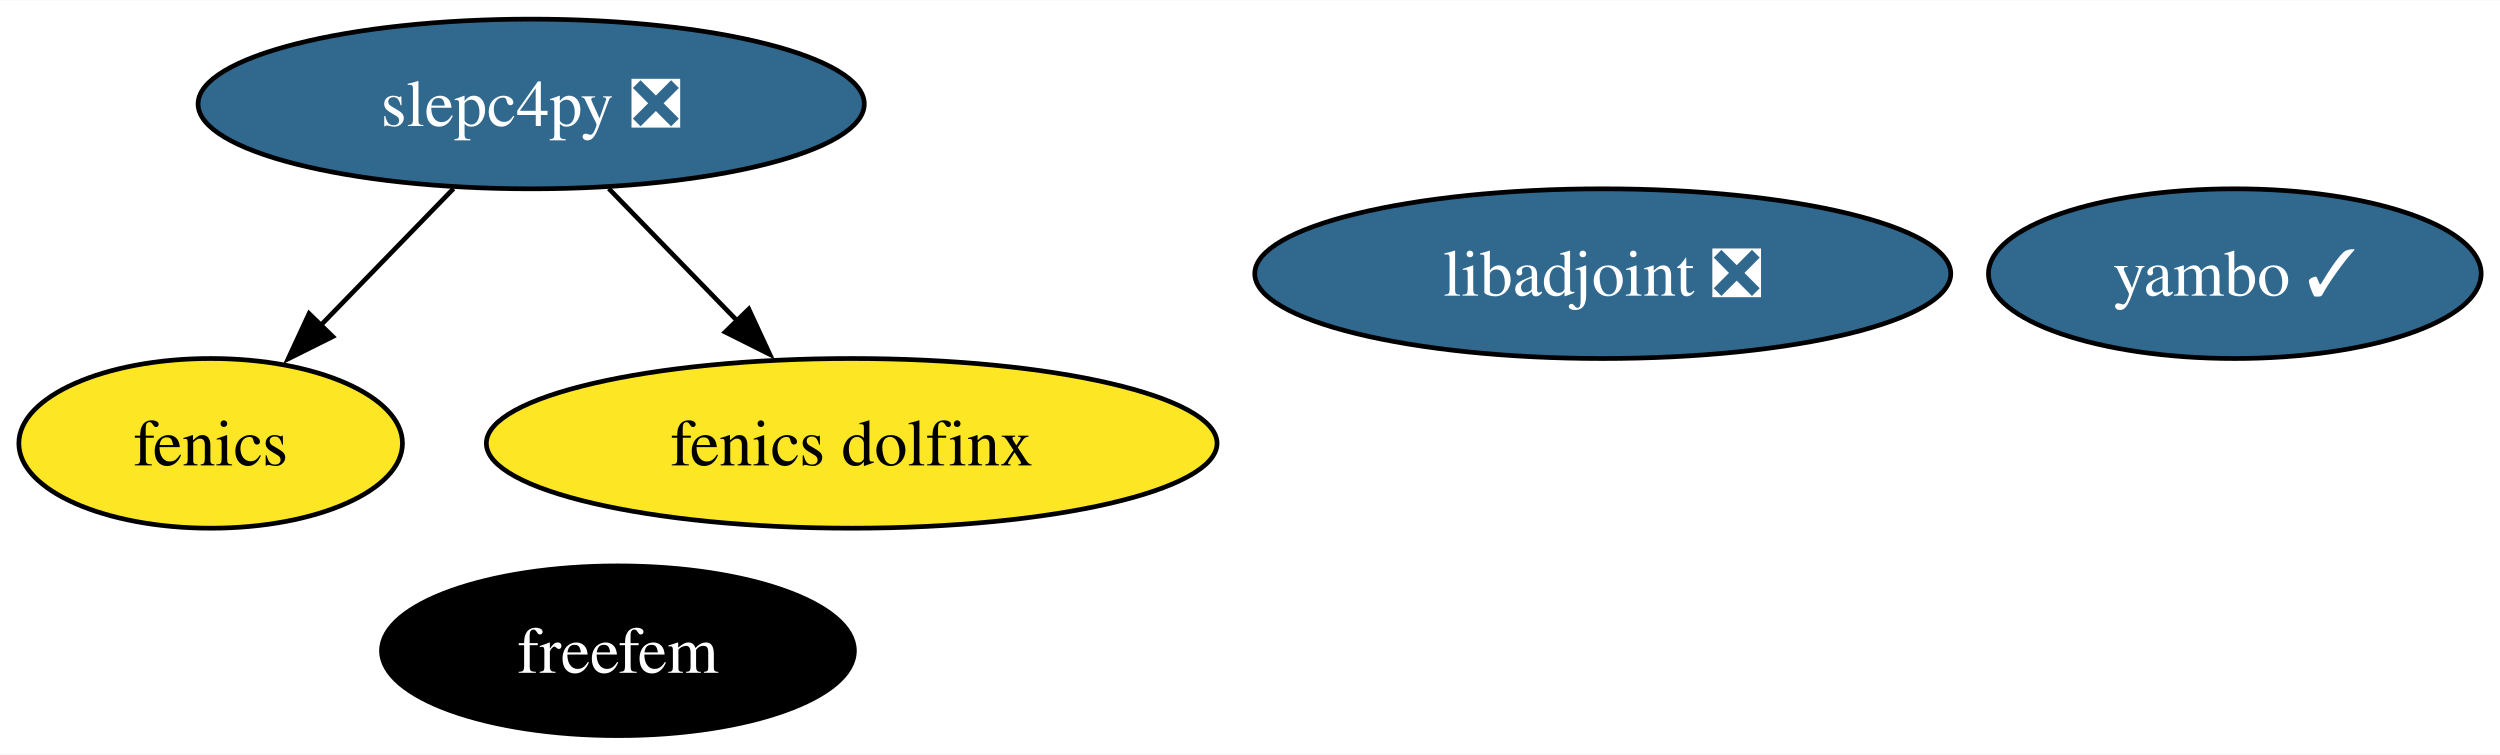
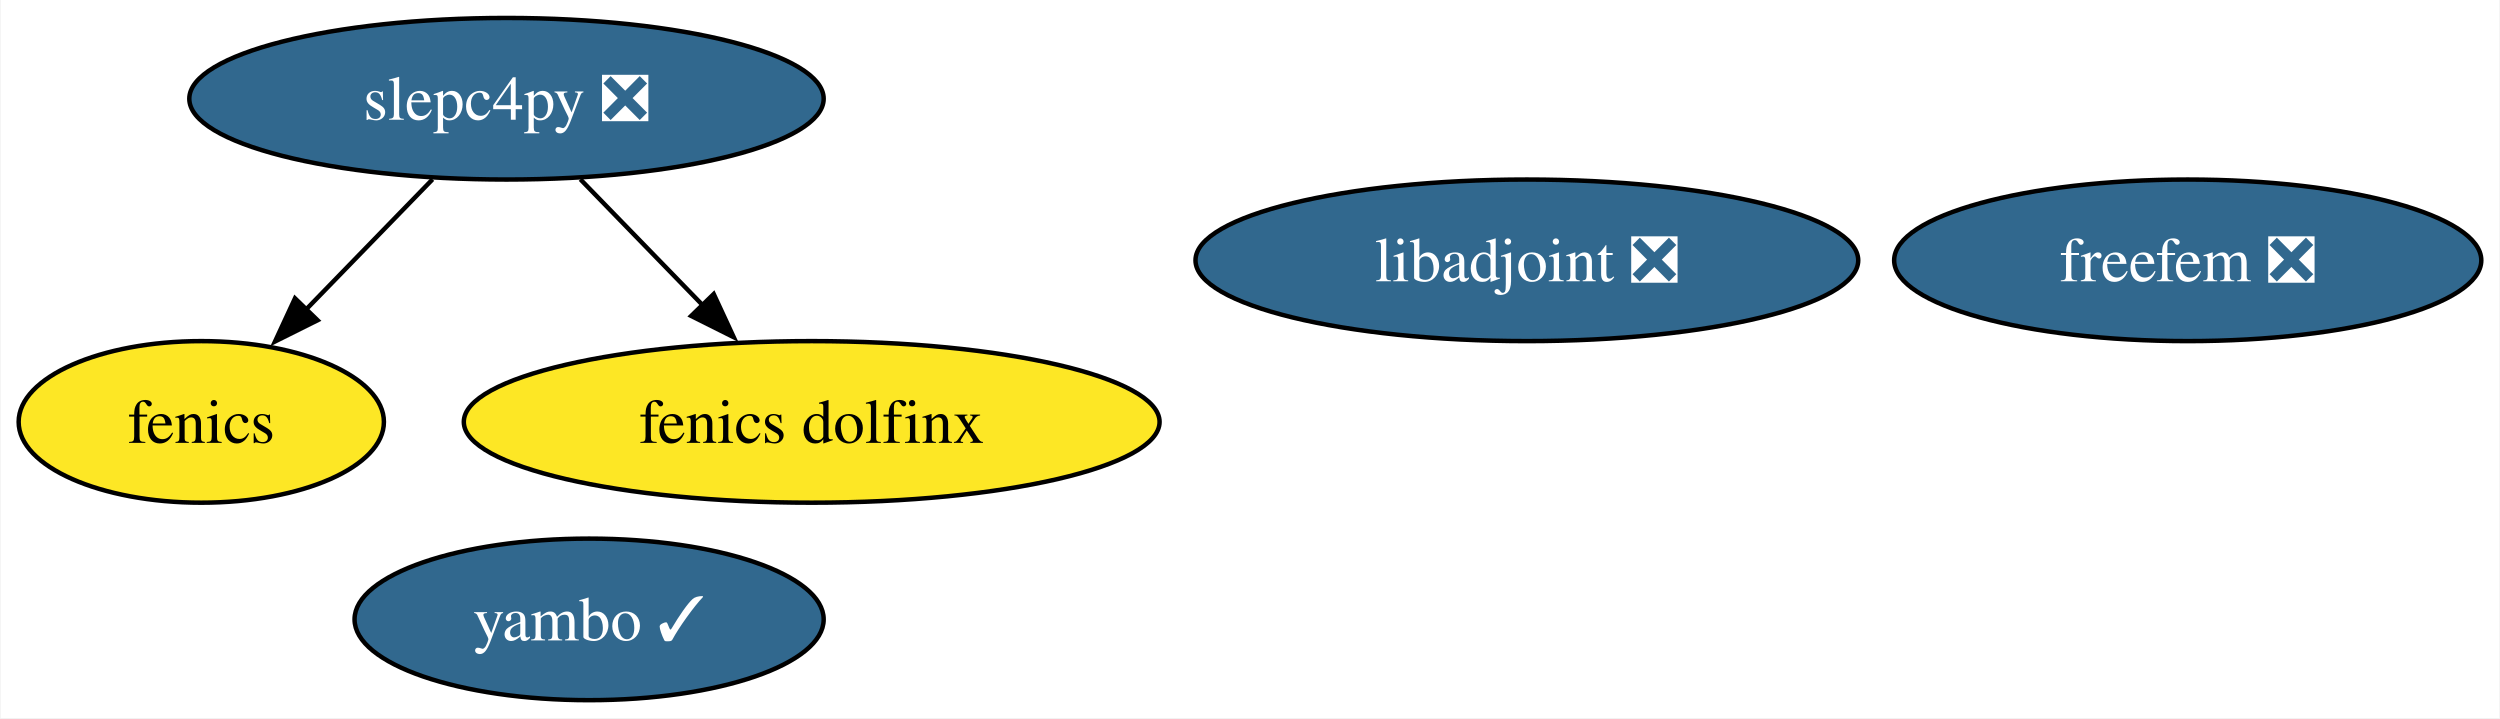
- <svg xmlns="http://www.w3.org/2000/svg" xmlns:xlink="http://www.w3.org/1999/xlink" width="530pt" height="160pt" viewBox="0.00 0.00 530.38 160.00">
+ <svg xmlns="http://www.w3.org/2000/svg" xmlns:xlink="http://www.w3.org/1999/xlink" width="557pt" height="160pt" viewBox="0.00 0.00 556.69 160.00">
  <g id="graph0" class="graph" transform="scale(1 1) rotate(0) translate(4 156)">
-     <polygon fill="white" stroke="none" points="-4,4 -4,-156 526.38,-156 526.38,4 -4,4" />
+     <polygon fill="white" stroke="none" points="-4,4 -4,-156 552.69,-156 552.69,4 -4,4" />
    <g id="node1" class="node">
      <g id="a_node1">
        <a xlink:href="https://github.com/conda-forge/fenics-feedstock" xlink:title="fenics">
          <ellipse fill="#fde725" stroke="black" cx="40.69" cy="-62" rx="40.69" ry="18" />
          <text text-anchor="middle" x="40.69" y="-57.33" font-family="Times,serif" font-size="14.00">fenics</text>
        </a>
      </g>
    </g>
    <g id="node2" class="node">
      <g id="a_node2">
        <a xlink:href="https://github.com/conda-forge/libadjoint-feedstock/pull/42" xlink:title="libadjoint ❎">
          <ellipse fill="#31688e" stroke="black" cx="336.03" cy="-98" rx="73.83" ry="18" />
          <text text-anchor="middle" x="336.03" y="-93.33" font-family="Times,serif" font-size="14.00" fill="white">libadjoint ❎</text>
        </a>
      </g>
    </g>
    <g id="node3" class="node">
      <g id="a_node3">
        <a xlink:href="https://github.com/conda-forge/slepc4py-feedstock/pull/59" xlink:title="slepc4py ❎">
          <ellipse fill="#31688e" stroke="black" cx="108.69" cy="-134" rx="70.67" ry="18" />
          <text text-anchor="middle" x="108.69" y="-129.32" font-family="Times,serif" font-size="14.00" fill="white">slepc4py ❎</text>
        </a>
      </g>
    </g>
    <g id="edge1" class="edge">
      <path fill="none" stroke="black" d="M92.22,-116.05C83.71,-107.29 73.18,-96.45 63.86,-86.86" />
      <polygon fill="black" stroke="black" points="66.6,-84.65 57.12,-79.92 61.57,-89.53 66.6,-84.65" />
    </g>
    <g id="node5" class="node">
      <g id="a_node5">
        <a xlink:href="https://github.com/conda-forge/fenics-dolfinx-feedstock" xlink:title="fenics dolfinx">
          <ellipse fill="#fde725" stroke="black" cx="176.69" cy="-62" rx="77.51" ry="18" />
          <text text-anchor="middle" x="176.69" y="-57.33" font-family="Times,serif" font-size="14.00">fenics dolfinx</text>
        </a>
      </g>
    </g>
    <g id="edge2" class="edge">
      <path fill="none" stroke="black" d="M125.15,-116.05C133.33,-107.63 143.39,-97.28 152.43,-87.97" />
      <polygon fill="black" stroke="black" points="154.86,-90.49 159.32,-80.87 149.84,-85.61 154.86,-90.49" />
    </g>
    <g id="node4" class="node">
      <g id="a_node4">
        <a xlink:href="https://github.com/conda-forge/yambo-feedstock/pull/31" xlink:title="yambo ✓">
-           <ellipse fill="#31688e" stroke="black" cx="470.12" cy="-98" rx="52.26" ry="18" />
-           <text text-anchor="middle" x="470.12" y="-93.33" font-family="Times,serif" font-size="14.00" fill="white">yambo ✓</text>
+           <ellipse fill="#31688e" stroke="black" cx="127.1" cy="-18" rx="52.26" ry="18" />
+           <text text-anchor="middle" x="127.1" y="-13.32" font-family="Times,serif" font-size="14.00" fill="white">yambo ✓</text>
        </a>
      </g>
    </g>
    <g id="node6" class="node">
      <g id="a_node6">
-         <a xlink:href="https://github.com/conda-forge/freefem-feedstock" xlink:title="freefem">
-           <ellipse fill="#000000" stroke="black" cx="127.1" cy="-18" rx="50.16" ry="18" />
-           <text text-anchor="middle" x="127.1" y="-13.32" font-family="Times,serif" font-size="14.00" fill="white">freefem</text>
+         <a xlink:href="https://github.com/conda-forge/freefem-feedstock/pull/33" xlink:title="freefem ❎">
+           <ellipse fill="#31688e" stroke="black" cx="483.27" cy="-98" rx="65.41" ry="18" />
+           <text text-anchor="middle" x="483.27" y="-93.33" font-family="Times,serif" font-size="14.00" fill="white">freefem ❎</text>
        </a>
      </g>
    </g>
  </g>
</svg>
